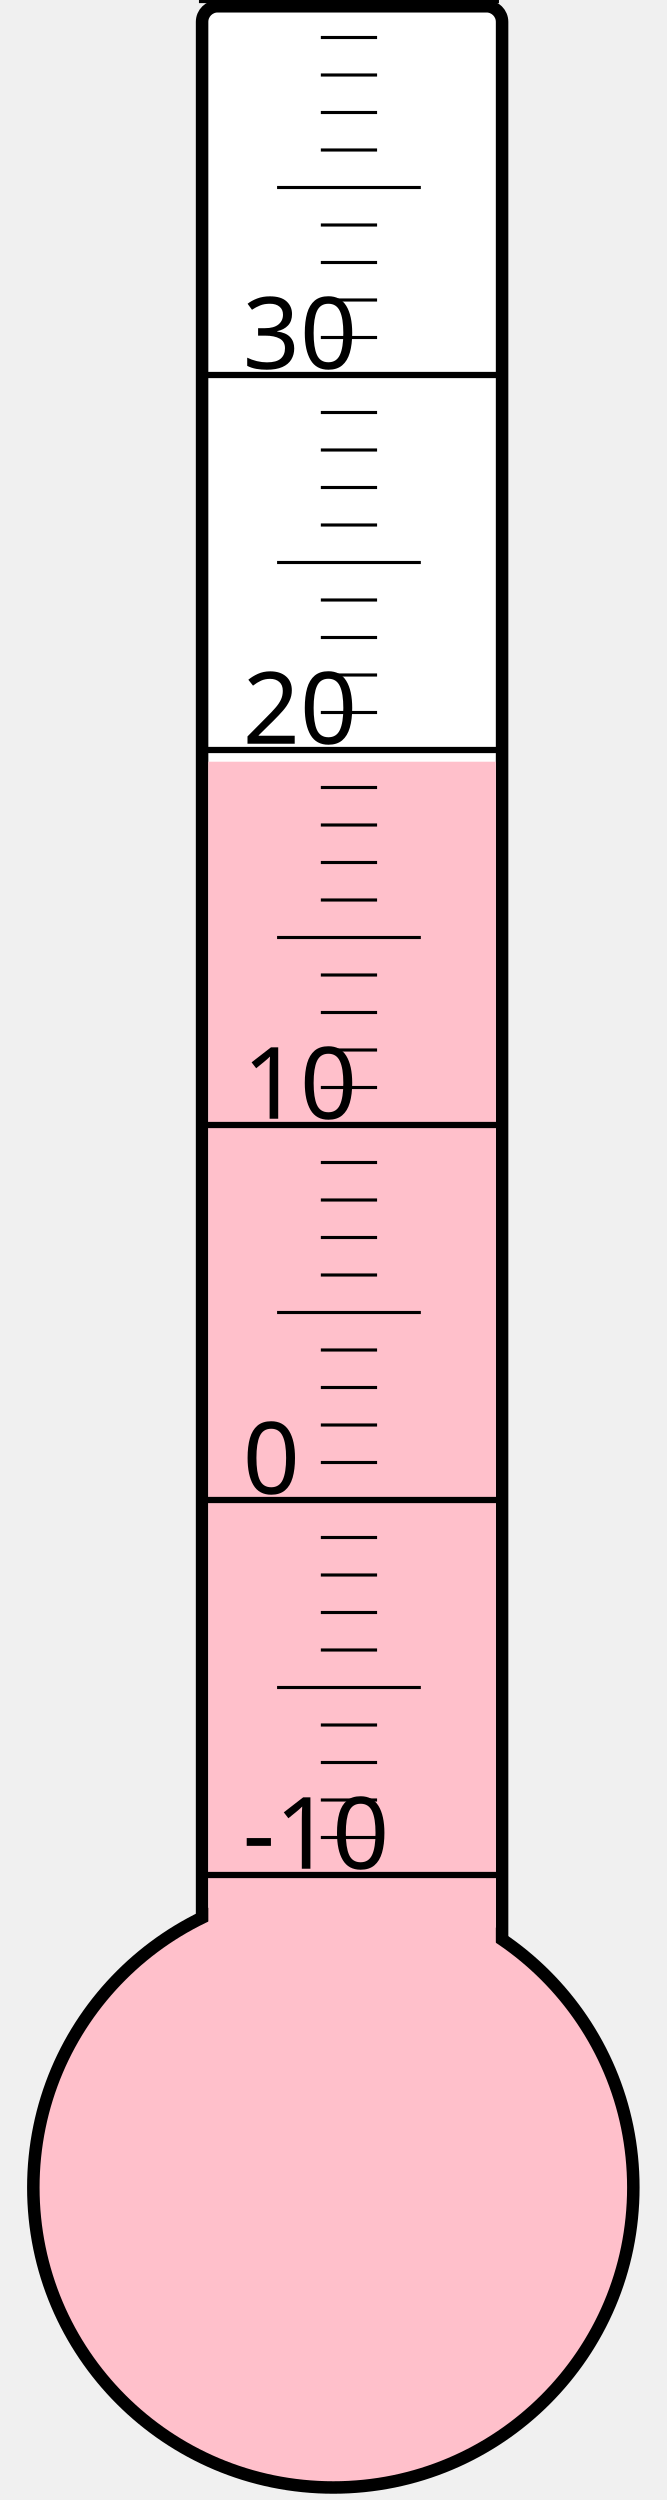
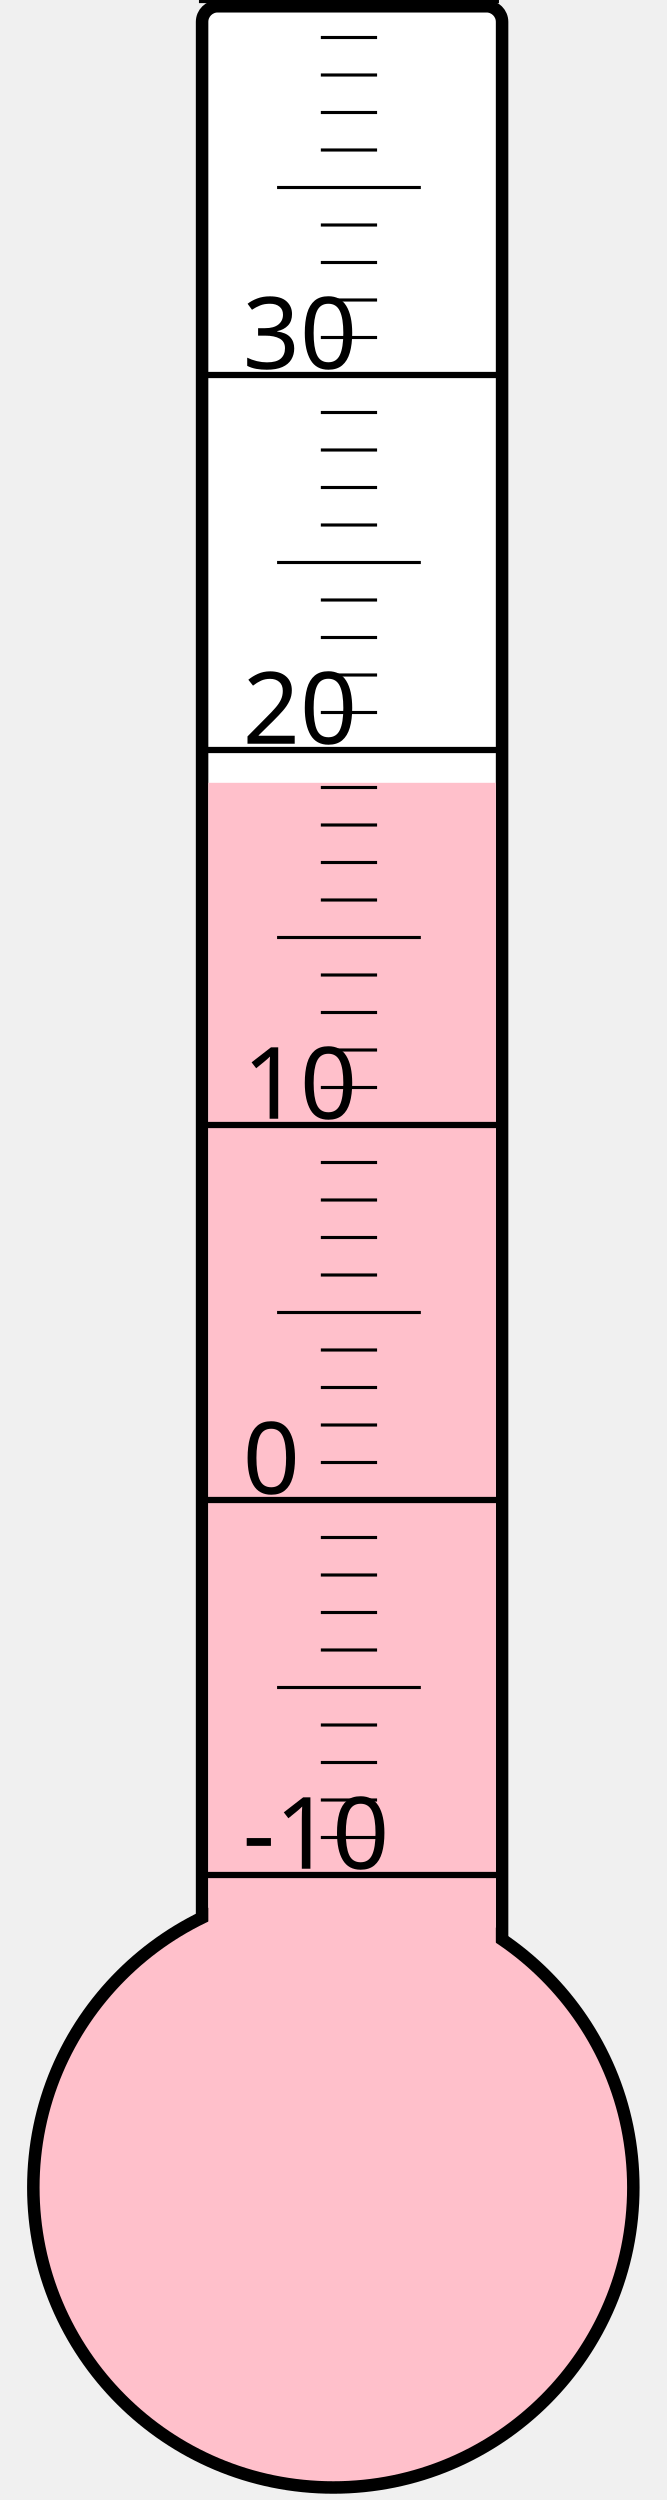
<svg xmlns="http://www.w3.org/2000/svg" width="40px" height="150px" viewBox="0 0 200 800">
  <rect width="200" height="800" x="0" y="0" style="fill: #ffffeb; fill-opacity: 0;" />
  <rect width="96" height="680" x="58" y="2" rx="5" ry="5" style="fill: white; fill-opacity: 1; stroke: black; stroke-width: 4;" />
  <circle cx="100" cy="700" r="96" style="fill: pink; stroke: black; stroke-width: 4;" />
-   <rect width="92" height="456.25" x="60" y="243.75" style="fill: pink; fill-opacity: 1; stroke-width: 0;" />
+   <rect width="92" height="449.5" x="60" y="250.5" style="fill: pink; fill-opacity: 1; stroke-width: 0;" />
  <text x="71" y="598" style="font-family: sans-serif; font-size: 24pt;">-10</text>
  <text x="71" y="478" style="font-family: sans-serif; font-size: 24pt;">0</text>
  <text x="71" y="358" style="font-family: sans-serif; font-size: 24pt;">10</text>
  <text x="71" y="238" style="font-family: sans-serif; font-size: 24pt;">20</text>
  <text x="71" y="118" style="font-family: sans-serif; font-size: 24pt;">30</text>
  <g style="stroke: black;">
    <line x1="57" y1="600" x2="153" y2="600" style="stroke-width: 2;" />
    <line x1="96" y1="588" x2="114" y2="588" style="stroke-width: 1;" />
    <line x1="96" y1="576" x2="114" y2="576" style="stroke-width: 1;" />
    <line x1="96" y1="564" x2="114" y2="564" style="stroke-width: 1;" />
    <line x1="96" y1="552" x2="114" y2="552" style="stroke-width: 1;" />
    <line x1="82" y1="540" x2="128" y2="540" style="stroke-width: 1;" />
    <line x1="96" y1="528" x2="114" y2="528" style="stroke-width: 1;" />
    <line x1="96" y1="516" x2="114" y2="516" style="stroke-width: 1;" />
    <line x1="96" y1="504" x2="114" y2="504" style="stroke-width: 1;" />
    <line x1="96" y1="492" x2="114" y2="492" style="stroke-width: 1;" />
    <line x1="57" y1="480" x2="153" y2="480" style="stroke-width: 2;" />
    <line x1="96" y1="468" x2="114" y2="468" style="stroke-width: 1;" />
    <line x1="96" y1="456" x2="114" y2="456" style="stroke-width: 1;" />
    <line x1="96" y1="444" x2="114" y2="444" style="stroke-width: 1;" />
    <line x1="96" y1="432" x2="114" y2="432" style="stroke-width: 1;" />
    <line x1="82" y1="420" x2="128" y2="420" style="stroke-width: 1;" />
    <line x1="96" y1="408" x2="114" y2="408" style="stroke-width: 1;" />
    <line x1="96" y1="396" x2="114" y2="396" style="stroke-width: 1;" />
    <line x1="96" y1="384" x2="114" y2="384" style="stroke-width: 1;" />
    <line x1="96" y1="372" x2="114" y2="372" style="stroke-width: 1;" />
    <line x1="57" y1="360" x2="153" y2="360" style="stroke-width: 2;" />
    <line x1="96" y1="348" x2="114" y2="348" style="stroke-width: 1;" />
    <line x1="96" y1="336" x2="114" y2="336" style="stroke-width: 1;" />
    <line x1="96" y1="324" x2="114" y2="324" style="stroke-width: 1;" />
    <line x1="96" y1="312" x2="114" y2="312" style="stroke-width: 1;" />
    <line x1="82" y1="300" x2="128" y2="300" style="stroke-width: 1;" />
    <line x1="96" y1="288" x2="114" y2="288" style="stroke-width: 1;" />
    <line x1="96" y1="276" x2="114" y2="276" style="stroke-width: 1;" />
    <line x1="96" y1="264" x2="114" y2="264" style="stroke-width: 1;" />
    <line x1="96" y1="252" x2="114" y2="252" style="stroke-width: 1;" />
    <line x1="57" y1="240" x2="153" y2="240" style="stroke-width: 2;" />
    <line x1="96" y1="228" x2="114" y2="228" style="stroke-width: 1;" />
    <line x1="96" y1="216" x2="114" y2="216" style="stroke-width: 1;" />
    <line x1="96" y1="204" x2="114" y2="204" style="stroke-width: 1;" />
    <line x1="96" y1="192" x2="114" y2="192" style="stroke-width: 1;" />
    <line x1="82" y1="180" x2="128" y2="180" style="stroke-width: 1;" />
    <line x1="96" y1="168" x2="114" y2="168" style="stroke-width: 1;" />
    <line x1="96" y1="156" x2="114" y2="156" style="stroke-width: 1;" />
    <line x1="96" y1="144" x2="114" y2="144" style="stroke-width: 1;" />
    <line x1="96" y1="132" x2="114" y2="132" style="stroke-width: 1;" />
    <line x1="57" y1="120" x2="153" y2="120" style="stroke-width: 2;" />
    <line x1="96" y1="108" x2="114" y2="108" style="stroke-width: 1;" />
    <line x1="96" y1="96" x2="114" y2="96" style="stroke-width: 1;" />
    <line x1="96" y1="84" x2="114" y2="84" style="stroke-width: 1;" />
    <line x1="96" y1="72" x2="114" y2="72" style="stroke-width: 1;" />
    <line x1="82" y1="60" x2="128" y2="60" style="stroke-width: 1;" />
    <line x1="96" y1="48" x2="114" y2="48" style="stroke-width: 1;" />
    <line x1="96" y1="36" x2="114" y2="36" style="stroke-width: 1;" />
    <line x1="96" y1="24" x2="114" y2="24" style="stroke-width: 1;" />
    <line x1="96" y1="12" x2="114" y2="12" style="stroke-width: 1;" />
    <line x1="57" y1="0" x2="153" y2="0" style="stroke-width: 2;" />
  </g>
</svg>
